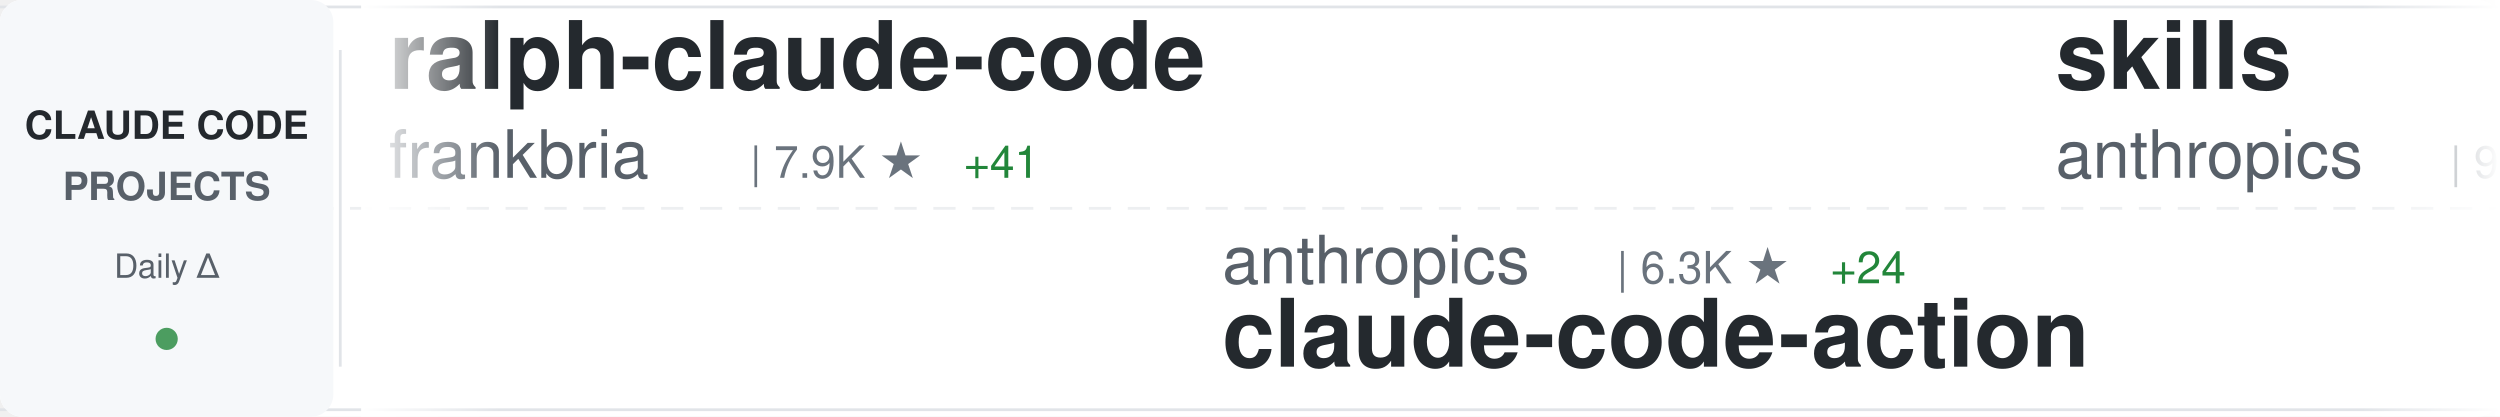
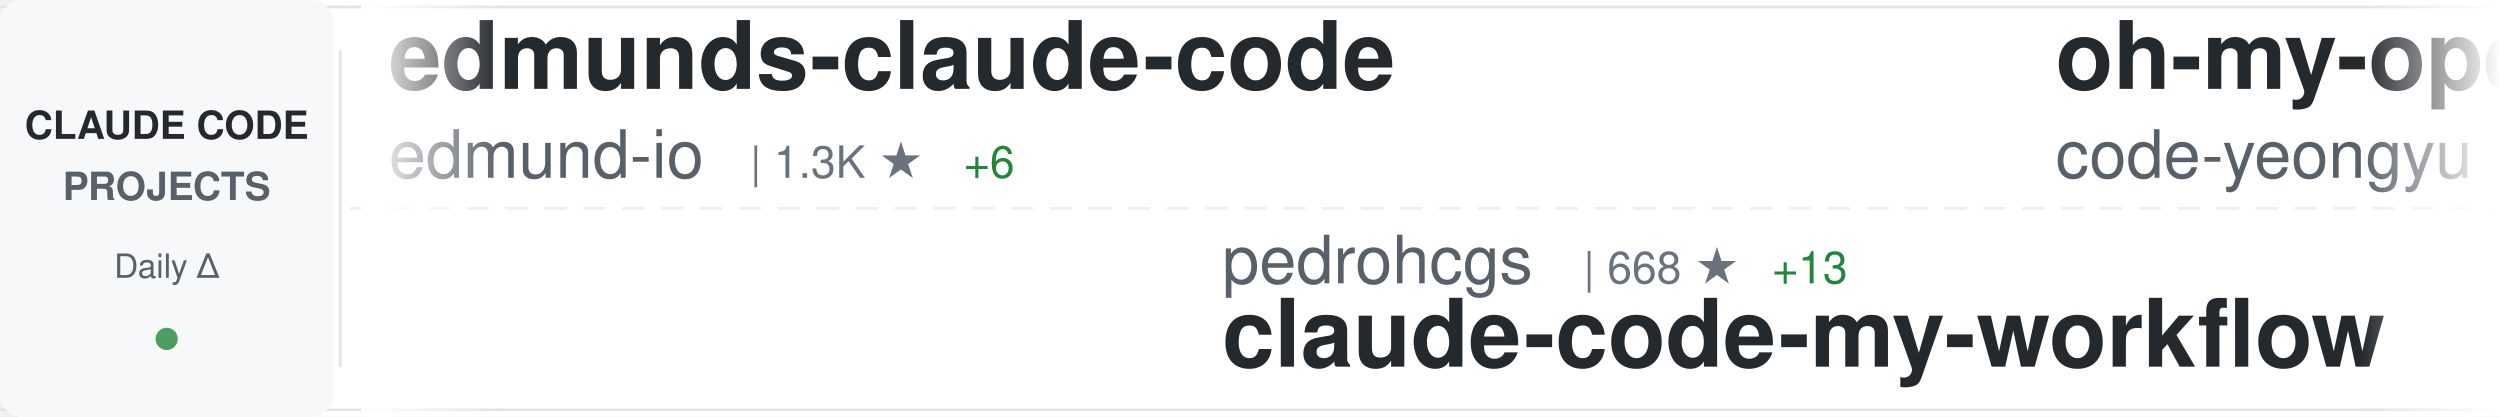
<svg xmlns="http://www.w3.org/2000/svg" width="900" height="150">
  <defs>
    <linearGradient id="awesomeLeftFade" x1="0%" y1="0%" x2="100%" y2="0%">
      <stop offset="0%" style="stop-color:#ffffff;stop-opacity:1" />
      <stop offset="100%" style="stop-color:#ffffff;stop-opacity:0" />
    </linearGradient>
    <linearGradient id="awesomeRightFade" x1="0%" y1="0%" x2="100%" y2="0%">
      <stop offset="0%" style="stop-color:#ffffff;stop-opacity:0" />
      <stop offset="100%" style="stop-color:#ffffff;stop-opacity:1" />
    </linearGradient>
  </defs>
  <rect width="900" height="150" fill="#ffffff" rx="8" />
  <rect x="0" y="2" width="900" height="1" fill="#e1e4e8" />
  <rect x="0" y="147" width="900" height="1" fill="#e1e4e8" />
  <line x1="0" y1="75" x2="900" y2="75" stroke="#e1e4e8" stroke-width="1" stroke-dasharray="8 6" opacity="0.6" />
  <rect x="0" y="0" width="120" height="150" fill="#f6f8fa" rx="8" />
  <text x="60" y="50" font-family="-apple-system, BlinkMacSystemFont, 'Segoe UI', Helvetica, Arial, sans-serif" font-size="14" font-weight="600" fill="#24292e" text-anchor="middle">CLAUDE CODE</text>
  <text x="60" y="72" font-family="-apple-system, BlinkMacSystemFont, 'Segoe UI', Helvetica, Arial, sans-serif" font-size="14" font-weight="600" fill="#586069" text-anchor="middle">PROJECTS</text>
  <text x="60" y="100" font-family="-apple-system, BlinkMacSystemFont, 'Segoe UI', Helvetica, Arial, sans-serif" font-size="12" font-weight="500" fill="#586069" text-anchor="middle">Daily Δ</text>
  <circle cx="60" cy="122" r="4" fill="#22863a" opacity="0.8" />
  <rect x="122" y="18" width="1" height="114" fill="#e1e4e8" />
  <clipPath id="awesomeTickerClip">
    <rect x="130" y="0" width="770" height="150" />
  </clipPath>
  <g clip-path="url(#awesomeTickerClip)">
    <g id="awesomeTickerItems">
      <animateTransform attributeName="transform" attributeType="XML" type="translate" from="0 0" to="-3000 0" dur="54s" repeatCount="indefinite" />
      <g transform="translate(0, 0)">
-         <text x="140" y="32" font-family="-apple-system, BlinkMacSystemFont, 'Segoe UI', Helvetica, Arial, sans-serif" font-size="34" font-weight="600" fill="#24292e">ralph-claude-code</text>
-         <text x="140" y="64" font-family="-apple-system, BlinkMacSystemFont, 'Segoe UI', Helvetica, Arial, sans-serif" font-size="24" font-weight="400" fill="#586069">frankbria</text>
-         <text x="270" y="64" font-family="-apple-system, BlinkMacSystemFont, 'Segoe UI', Helvetica, Arial, sans-serif" font-size="16" font-weight="500" fill="#6a737d">| 7.9K ★</text>
-         <text x="347" y="64" font-family="-apple-system, BlinkMacSystemFont, 'Segoe UI', Helvetica, Arial, sans-serif" font-size="16" font-weight="500" fill="#22863a"> +41</text>
+         <text x="140" y="32" font-family="-apple-system, BlinkMacSystemFont, 'Segoe UI', Helvetica, Arial, sans-serif" font-size="34" font-weight="600" fill="#24292e">edmunds-claude-code</text>
+         <text x="140" y="64" font-family="-apple-system, BlinkMacSystemFont, 'Segoe UI', Helvetica, Arial, sans-serif" font-size="24" font-weight="400" fill="#586069">edmund-io</text>
+         <text x="270" y="64" font-family="-apple-system, BlinkMacSystemFont, 'Segoe UI', Helvetica, Arial, sans-serif" font-size="16" font-weight="500" fill="#6a737d">| 1.3K ★</text>
+         <text x="347" y="64" font-family="-apple-system, BlinkMacSystemFont, 'Segoe UI', Helvetica, Arial, sans-serif" font-size="16" font-weight="500" fill="#22863a"> +6</text>
      </g>
      <g transform="translate(300, 0)">
-         <text x="140" y="102" font-family="-apple-system, BlinkMacSystemFont, 'Segoe UI', Helvetica, Arial, sans-serif" font-size="24" font-weight="400" fill="#586069">anthropics</text>
-         <text x="282" y="102" font-family="-apple-system, BlinkMacSystemFont, 'Segoe UI', Helvetica, Arial, sans-serif" font-size="16" font-weight="500" fill="#6a737d">| 6.3K ★</text>
-         <text x="359" y="102" font-family="-apple-system, BlinkMacSystemFont, 'Segoe UI', Helvetica, Arial, sans-serif" font-size="16" font-weight="500" fill="#22863a"> +24</text>
-         <text x="140" y="132" font-family="-apple-system, BlinkMacSystemFont, 'Segoe UI', Helvetica, Arial, sans-serif" font-size="34" font-weight="600" fill="#24292e">claude-code-action</text>
+         <text x="140" y="102" font-family="-apple-system, BlinkMacSystemFont, 'Segoe UI', Helvetica, Arial, sans-serif" font-size="24" font-weight="400" fill="#586069">pedrohcgs</text>
+         <text x="270" y="102" font-family="-apple-system, BlinkMacSystemFont, 'Segoe UI', Helvetica, Arial, sans-serif" font-size="16" font-weight="500" fill="#6a737d">| 668 ★</text>
+         <text x="338" y="102" font-family="-apple-system, BlinkMacSystemFont, 'Segoe UI', Helvetica, Arial, sans-serif" font-size="16" font-weight="500" fill="#22863a"> +13</text>
+         <text x="140" y="132" font-family="-apple-system, BlinkMacSystemFont, 'Segoe UI', Helvetica, Arial, sans-serif" font-size="34" font-weight="600" fill="#24292e">claude-code-my-workflow</text>
      </g>
      <g transform="translate(600, 0)">
-         <text x="140" y="32" font-family="-apple-system, BlinkMacSystemFont, 'Segoe UI', Helvetica, Arial, sans-serif" font-size="34" font-weight="600" fill="#24292e">skills</text>
-         <text x="140" y="64" font-family="-apple-system, BlinkMacSystemFont, 'Segoe UI', Helvetica, Arial, sans-serif" font-size="24" font-weight="400" fill="#586069">anthropics</text>
-         <text x="282" y="64" font-family="-apple-system, BlinkMacSystemFont, 'Segoe UI', Helvetica, Arial, sans-serif" font-size="16" font-weight="500" fill="#6a737d">| 95.9K ★</text>
-         <text x="368" y="64" font-family="-apple-system, BlinkMacSystemFont, 'Segoe UI', Helvetica, Arial, sans-serif" font-size="16" font-weight="500" fill="#22863a"> +950</text>
+         <text x="140" y="32" font-family="-apple-system, BlinkMacSystemFont, 'Segoe UI', Helvetica, Arial, sans-serif" font-size="34" font-weight="600" fill="#24292e">oh-my-openagent</text>
+         <text x="140" y="64" font-family="-apple-system, BlinkMacSystemFont, 'Segoe UI', Helvetica, Arial, sans-serif" font-size="24" font-weight="400" fill="#586069">code-yeongyu</text>
+         <text x="306" y="64" font-family="-apple-system, BlinkMacSystemFont, 'Segoe UI', Helvetica, Arial, sans-serif" font-size="16" font-weight="500" fill="#6a737d">| 40.9K ★</text>
+         <text x="392" y="64" font-family="-apple-system, BlinkMacSystemFont, 'Segoe UI', Helvetica, Arial, sans-serif" font-size="16" font-weight="500" fill="#22863a"> +358</text>
      </g>
      <g transform="translate(900, 0)">
-         <text x="140" y="102" font-family="-apple-system, BlinkMacSystemFont, 'Segoe UI', Helvetica, Arial, sans-serif" font-size="24" font-weight="400" fill="#586069">jeremylongshore</text>
-         <text x="342" y="102" font-family="-apple-system, BlinkMacSystemFont, 'Segoe UI', Helvetica, Arial, sans-serif" font-size="16" font-weight="500" fill="#6a737d">| 1.6K ★</text>
-         <text x="419" y="102" font-family="-apple-system, BlinkMacSystemFont, 'Segoe UI', Helvetica, Arial, sans-serif" font-size="16" font-weight="500" fill="#22863a"> +13</text>
-         <text x="140" y="132" font-family="-apple-system, BlinkMacSystemFont, 'Segoe UI', Helvetica, Arial, sans-serif" font-size="34" font-weight="600" fill="#24292e">claude-code-plugins-plus...</text>
+         <text x="140" y="102" font-family="-apple-system, BlinkMacSystemFont, 'Segoe UI', Helvetica, Arial, sans-serif" font-size="24" font-weight="400" fill="#586069">numman-ali</text>
+         <text x="282" y="102" font-family="-apple-system, BlinkMacSystemFont, 'Segoe UI', Helvetica, Arial, sans-serif" font-size="16" font-weight="500" fill="#6a737d">| 9.1K ★</text>
+         <text x="359" y="102" font-family="-apple-system, BlinkMacSystemFont, 'Segoe UI', Helvetica, Arial, sans-serif" font-size="16" font-weight="500" fill="#22863a"> +26</text>
+         <text x="140" y="132" font-family="-apple-system, BlinkMacSystemFont, 'Segoe UI', Helvetica, Arial, sans-serif" font-size="34" font-weight="600" fill="#24292e">openskills</text>
      </g>
      <g transform="translate(1200, 0)">
-         <text x="140" y="32" font-family="-apple-system, BlinkMacSystemFont, 'Segoe UI', Helvetica, Arial, sans-serif" font-size="34" font-weight="600" fill="#24292e">Claude-Code-Workflow</text>
-         <text x="140" y="64" font-family="-apple-system, BlinkMacSystemFont, 'Segoe UI', Helvetica, Arial, sans-serif" font-size="24" font-weight="400" fill="#586069">catlog22</text>
-         <text x="258" y="64" font-family="-apple-system, BlinkMacSystemFont, 'Segoe UI', Helvetica, Arial, sans-serif" font-size="16" font-weight="500" fill="#6a737d">| 1.5K ★</text>
-         <text x="335" y="64" font-family="-apple-system, BlinkMacSystemFont, 'Segoe UI', Helvetica, Arial, sans-serif" font-size="16" font-weight="500" fill="#22863a"> +9</text>
+         <text x="140" y="32" font-family="-apple-system, BlinkMacSystemFont, 'Segoe UI', Helvetica, Arial, sans-serif" font-size="34" font-weight="600" fill="#24292e">compound-engineering-plu...</text>
+         <text x="140" y="64" font-family="-apple-system, BlinkMacSystemFont, 'Segoe UI', Helvetica, Arial, sans-serif" font-size="24" font-weight="400" fill="#586069">EveryInc</text>
+         <text x="258" y="64" font-family="-apple-system, BlinkMacSystemFont, 'Segoe UI', Helvetica, Arial, sans-serif" font-size="16" font-weight="500" fill="#6a737d">| 10.5K ★</text>
+         <text x="344" y="64" font-family="-apple-system, BlinkMacSystemFont, 'Segoe UI', Helvetica, Arial, sans-serif" font-size="16" font-weight="500" fill="#22863a"> +56</text>
      </g>
      <g transform="translate(1500, 0)">
-         <text x="140" y="102" font-family="-apple-system, BlinkMacSystemFont, 'Segoe UI', Helvetica, Arial, sans-serif" font-size="24" font-weight="400" fill="#586069">BloopAI</text>
-         <text x="246" y="102" font-family="-apple-system, BlinkMacSystemFont, 'Segoe UI', Helvetica, Arial, sans-serif" font-size="16" font-weight="500" fill="#6a737d">| 23.3K ★</text>
-         <text x="332" y="102" font-family="-apple-system, BlinkMacSystemFont, 'Segoe UI', Helvetica, Arial, sans-serif" font-size="16" font-weight="500" fill="#22863a"> +77</text>
-         <text x="140" y="132" font-family="-apple-system, BlinkMacSystemFont, 'Segoe UI', Helvetica, Arial, sans-serif" font-size="34" font-weight="600" fill="#24292e">vibe-kanban</text>
+         <text x="140" y="102" font-family="-apple-system, BlinkMacSystemFont, 'Segoe UI', Helvetica, Arial, sans-serif" font-size="24" font-weight="400" fill="#586069">simonw</text>
+         <text x="234" y="102" font-family="-apple-system, BlinkMacSystemFont, 'Segoe UI', Helvetica, Arial, sans-serif" font-size="16" font-weight="500" fill="#6a737d">| 1.1K ★</text>
+         <text x="311" y="102" font-family="-apple-system, BlinkMacSystemFont, 'Segoe UI', Helvetica, Arial, sans-serif" font-size="16" font-weight="500" fill="#22863a"> +3</text>
+         <text x="140" y="132" font-family="-apple-system, BlinkMacSystemFont, 'Segoe UI', Helvetica, Arial, sans-serif" font-size="34" font-weight="600" fill="#24292e">claude-code-transcripts</text>
      </g>
      <g transform="translate(1800, 0)">
-         <text x="140" y="32" font-family="-apple-system, BlinkMacSystemFont, 'Segoe UI', Helvetica, Arial, sans-serif" font-size="34" font-weight="600" fill="#24292e">superpowers</text>
-         <text x="140" y="64" font-family="-apple-system, BlinkMacSystemFont, 'Segoe UI', Helvetica, Arial, sans-serif" font-size="24" font-weight="400" fill="#586069">obra</text>
-         <text x="210" y="64" font-family="-apple-system, BlinkMacSystemFont, 'Segoe UI', Helvetica, Arial, sans-serif" font-size="16" font-weight="500" fill="#6a737d">| 91.5K ★</text>
-         <text x="296" y="64" font-family="-apple-system, BlinkMacSystemFont, 'Segoe UI', Helvetica, Arial, sans-serif" font-size="16" font-weight="500" fill="#22863a"> +3.4K</text>
+         <text x="140" y="32" font-family="-apple-system, BlinkMacSystemFont, 'Segoe UI', Helvetica, Arial, sans-serif" font-size="34" font-weight="600" fill="#24292e">Claude-Code-Development-...</text>
+         <text x="140" y="64" font-family="-apple-system, BlinkMacSystemFont, 'Segoe UI', Helvetica, Arial, sans-serif" font-size="24" font-weight="400" fill="#586069">peterkrueck</text>
+         <text x="294" y="64" font-family="-apple-system, BlinkMacSystemFont, 'Segoe UI', Helvetica, Arial, sans-serif" font-size="16" font-weight="500" fill="#6a737d">| 1.3K ★</text>
+         <text x="371" y="64" font-family="-apple-system, BlinkMacSystemFont, 'Segoe UI', Helvetica, Arial, sans-serif" font-size="16" font-weight="500" fill="#22863a"> +1</text>
      </g>
      <g transform="translate(2100, 0)">
-         <text x="140" y="102" font-family="-apple-system, BlinkMacSystemFont, 'Segoe UI', Helvetica, Arial, sans-serif" font-size="24" font-weight="400" fill="#586069">siteboon</text>
-         <text x="258" y="102" font-family="-apple-system, BlinkMacSystemFont, 'Segoe UI', Helvetica, Arial, sans-serif" font-size="16" font-weight="500" fill="#6a737d">| 8.6K ★</text>
-         <text x="335" y="102" font-family="-apple-system, BlinkMacSystemFont, 'Segoe UI', Helvetica, Arial, sans-serif" font-size="16" font-weight="500" fill="#22863a"> +56</text>
-         <text x="140" y="132" font-family="-apple-system, BlinkMacSystemFont, 'Segoe UI', Helvetica, Arial, sans-serif" font-size="34" font-weight="600" fill="#24292e">claudecodeui</text>
+         <text x="140" y="102" font-family="-apple-system, BlinkMacSystemFont, 'Segoe UI', Helvetica, Arial, sans-serif" font-size="24" font-weight="400" fill="#586069">router-for-me</text>
+         <text x="318" y="102" font-family="-apple-system, BlinkMacSystemFont, 'Segoe UI', Helvetica, Arial, sans-serif" font-size="16" font-weight="500" fill="#6a737d">| 17.4K ★</text>
+         <text x="404" y="102" font-family="-apple-system, BlinkMacSystemFont, 'Segoe UI', Helvetica, Arial, sans-serif" font-size="16" font-weight="500" fill="#22863a"> +352</text>
+         <text x="140" y="132" font-family="-apple-system, BlinkMacSystemFont, 'Segoe UI', Helvetica, Arial, sans-serif" font-size="34" font-weight="600" fill="#24292e">CLIProxyAPI</text>
      </g>
      <g transform="translate(2400, 0)">
-         <text x="140" y="32" font-family="-apple-system, BlinkMacSystemFont, 'Segoe UI', Helvetica, Arial, sans-serif" font-size="34" font-weight="600" fill="#24292e">claude-code-infrastructu...</text>
-         <text x="140" y="64" font-family="-apple-system, BlinkMacSystemFont, 'Segoe UI', Helvetica, Arial, sans-serif" font-size="24" font-weight="400" fill="#586069">diet103</text>
-         <text x="246" y="64" font-family="-apple-system, BlinkMacSystemFont, 'Segoe UI', Helvetica, Arial, sans-serif" font-size="16" font-weight="500" fill="#6a737d">| 9.3K ★</text>
-         <text x="323" y="64" font-family="-apple-system, BlinkMacSystemFont, 'Segoe UI', Helvetica, Arial, sans-serif" font-size="16" font-weight="500" fill="#22863a"> +13</text>
+         <text x="140" y="32" font-family="-apple-system, BlinkMacSystemFont, 'Segoe UI', Helvetica, Arial, sans-serif" font-size="34" font-weight="600" fill="#24292e">opencode</text>
+         <text x="140" y="64" font-family="-apple-system, BlinkMacSystemFont, 'Segoe UI', Helvetica, Arial, sans-serif" font-size="24" font-weight="400" fill="#586069">anomalyco</text>
+         <text x="270" y="64" font-family="-apple-system, BlinkMacSystemFont, 'Segoe UI', Helvetica, Arial, sans-serif" font-size="16" font-weight="500" fill="#6a737d">| 124.1K ★</text>
+         <text x="365" y="64" font-family="-apple-system, BlinkMacSystemFont, 'Segoe UI', Helvetica, Arial, sans-serif" font-size="16" font-weight="500" fill="#22863a"> +693</text>
      </g>
      <g transform="translate(2700, 0)">
-         <text x="140" y="102" font-family="-apple-system, BlinkMacSystemFont, 'Segoe UI', Helvetica, Arial, sans-serif" font-size="24" font-weight="400" fill="#586069">affaan-m</text>
-         <text x="258" y="102" font-family="-apple-system, BlinkMacSystemFont, 'Segoe UI', Helvetica, Arial, sans-serif" font-size="16" font-weight="500" fill="#6a737d">| 82.7K ★</text>
-         <text x="344" y="102" font-family="-apple-system, BlinkMacSystemFont, 'Segoe UI', Helvetica, Arial, sans-serif" font-size="16" font-weight="500" fill="#22863a"> +2.8K</text>
-         <text x="140" y="132" font-family="-apple-system, BlinkMacSystemFont, 'Segoe UI', Helvetica, Arial, sans-serif" font-size="34" font-weight="600" fill="#24292e">everything-claude-code</text>
+         <text x="140" y="102" font-family="-apple-system, BlinkMacSystemFont, 'Segoe UI', Helvetica, Arial, sans-serif" font-size="24" font-weight="400" fill="#586069">github</text>
+         <text x="234" y="102" font-family="-apple-system, BlinkMacSystemFont, 'Segoe UI', Helvetica, Arial, sans-serif" font-size="16" font-weight="500" fill="#6a737d">| 77.9K ★</text>
+         <text x="320" y="102" font-family="-apple-system, BlinkMacSystemFont, 'Segoe UI', Helvetica, Arial, sans-serif" font-size="16" font-weight="500" fill="#22863a"> +391</text>
+         <text x="140" y="132" font-family="-apple-system, BlinkMacSystemFont, 'Segoe UI', Helvetica, Arial, sans-serif" font-size="34" font-weight="600" fill="#24292e">spec-kit</text>
      </g>
      <g transform="translate(3000, 0)">
-         <text x="140" y="32" font-family="-apple-system, BlinkMacSystemFont, 'Segoe UI', Helvetica, Arial, sans-serif" font-size="34" font-weight="600" fill="#24292e">ralph-claude-code</text>
-         <text x="140" y="64" font-family="-apple-system, BlinkMacSystemFont, 'Segoe UI', Helvetica, Arial, sans-serif" font-size="24" font-weight="400" fill="#586069">frankbria</text>
-         <text x="270" y="64" font-family="-apple-system, BlinkMacSystemFont, 'Segoe UI', Helvetica, Arial, sans-serif" font-size="16" font-weight="500" fill="#6a737d">| 7.9K ★</text>
-         <text x="347" y="64" font-family="-apple-system, BlinkMacSystemFont, 'Segoe UI', Helvetica, Arial, sans-serif" font-size="16" font-weight="500" fill="#22863a"> +41</text>
+         <text x="140" y="32" font-family="-apple-system, BlinkMacSystemFont, 'Segoe UI', Helvetica, Arial, sans-serif" font-size="34" font-weight="600" fill="#24292e">edmunds-claude-code</text>
+         <text x="140" y="64" font-family="-apple-system, BlinkMacSystemFont, 'Segoe UI', Helvetica, Arial, sans-serif" font-size="24" font-weight="400" fill="#586069">edmund-io</text>
+         <text x="270" y="64" font-family="-apple-system, BlinkMacSystemFont, 'Segoe UI', Helvetica, Arial, sans-serif" font-size="16" font-weight="500" fill="#6a737d">| 1.3K ★</text>
+         <text x="347" y="64" font-family="-apple-system, BlinkMacSystemFont, 'Segoe UI', Helvetica, Arial, sans-serif" font-size="16" font-weight="500" fill="#22863a"> +6</text>
      </g>
      <g transform="translate(3300, 0)">
-         <text x="140" y="102" font-family="-apple-system, BlinkMacSystemFont, 'Segoe UI', Helvetica, Arial, sans-serif" font-size="24" font-weight="400" fill="#586069">anthropics</text>
-         <text x="282" y="102" font-family="-apple-system, BlinkMacSystemFont, 'Segoe UI', Helvetica, Arial, sans-serif" font-size="16" font-weight="500" fill="#6a737d">| 6.3K ★</text>
-         <text x="359" y="102" font-family="-apple-system, BlinkMacSystemFont, 'Segoe UI', Helvetica, Arial, sans-serif" font-size="16" font-weight="500" fill="#22863a"> +24</text>
-         <text x="140" y="132" font-family="-apple-system, BlinkMacSystemFont, 'Segoe UI', Helvetica, Arial, sans-serif" font-size="34" font-weight="600" fill="#24292e">claude-code-action</text>
+         <text x="140" y="102" font-family="-apple-system, BlinkMacSystemFont, 'Segoe UI', Helvetica, Arial, sans-serif" font-size="24" font-weight="400" fill="#586069">pedrohcgs</text>
+         <text x="270" y="102" font-family="-apple-system, BlinkMacSystemFont, 'Segoe UI', Helvetica, Arial, sans-serif" font-size="16" font-weight="500" fill="#6a737d">| 668 ★</text>
+         <text x="338" y="102" font-family="-apple-system, BlinkMacSystemFont, 'Segoe UI', Helvetica, Arial, sans-serif" font-size="16" font-weight="500" fill="#22863a"> +13</text>
+         <text x="140" y="132" font-family="-apple-system, BlinkMacSystemFont, 'Segoe UI', Helvetica, Arial, sans-serif" font-size="34" font-weight="600" fill="#24292e">claude-code-my-workflow</text>
      </g>
      <g transform="translate(3600, 0)">
-         <text x="140" y="32" font-family="-apple-system, BlinkMacSystemFont, 'Segoe UI', Helvetica, Arial, sans-serif" font-size="34" font-weight="600" fill="#24292e">skills</text>
-         <text x="140" y="64" font-family="-apple-system, BlinkMacSystemFont, 'Segoe UI', Helvetica, Arial, sans-serif" font-size="24" font-weight="400" fill="#586069">anthropics</text>
-         <text x="282" y="64" font-family="-apple-system, BlinkMacSystemFont, 'Segoe UI', Helvetica, Arial, sans-serif" font-size="16" font-weight="500" fill="#6a737d">| 95.9K ★</text>
-         <text x="368" y="64" font-family="-apple-system, BlinkMacSystemFont, 'Segoe UI', Helvetica, Arial, sans-serif" font-size="16" font-weight="500" fill="#22863a"> +950</text>
+         <text x="140" y="32" font-family="-apple-system, BlinkMacSystemFont, 'Segoe UI', Helvetica, Arial, sans-serif" font-size="34" font-weight="600" fill="#24292e">oh-my-openagent</text>
+         <text x="140" y="64" font-family="-apple-system, BlinkMacSystemFont, 'Segoe UI', Helvetica, Arial, sans-serif" font-size="24" font-weight="400" fill="#586069">code-yeongyu</text>
+         <text x="306" y="64" font-family="-apple-system, BlinkMacSystemFont, 'Segoe UI', Helvetica, Arial, sans-serif" font-size="16" font-weight="500" fill="#6a737d">| 40.9K ★</text>
+         <text x="392" y="64" font-family="-apple-system, BlinkMacSystemFont, 'Segoe UI', Helvetica, Arial, sans-serif" font-size="16" font-weight="500" fill="#22863a"> +358</text>
      </g>
      <g transform="translate(3900, 0)">
-         <text x="140" y="102" font-family="-apple-system, BlinkMacSystemFont, 'Segoe UI', Helvetica, Arial, sans-serif" font-size="24" font-weight="400" fill="#586069">jeremylongshore</text>
-         <text x="342" y="102" font-family="-apple-system, BlinkMacSystemFont, 'Segoe UI', Helvetica, Arial, sans-serif" font-size="16" font-weight="500" fill="#6a737d">| 1.6K ★</text>
-         <text x="419" y="102" font-family="-apple-system, BlinkMacSystemFont, 'Segoe UI', Helvetica, Arial, sans-serif" font-size="16" font-weight="500" fill="#22863a"> +13</text>
-         <text x="140" y="132" font-family="-apple-system, BlinkMacSystemFont, 'Segoe UI', Helvetica, Arial, sans-serif" font-size="34" font-weight="600" fill="#24292e">claude-code-plugins-plus...</text>
+         <text x="140" y="102" font-family="-apple-system, BlinkMacSystemFont, 'Segoe UI', Helvetica, Arial, sans-serif" font-size="24" font-weight="400" fill="#586069">numman-ali</text>
+         <text x="282" y="102" font-family="-apple-system, BlinkMacSystemFont, 'Segoe UI', Helvetica, Arial, sans-serif" font-size="16" font-weight="500" fill="#6a737d">| 9.1K ★</text>
+         <text x="359" y="102" font-family="-apple-system, BlinkMacSystemFont, 'Segoe UI', Helvetica, Arial, sans-serif" font-size="16" font-weight="500" fill="#22863a"> +26</text>
+         <text x="140" y="132" font-family="-apple-system, BlinkMacSystemFont, 'Segoe UI', Helvetica, Arial, sans-serif" font-size="34" font-weight="600" fill="#24292e">openskills</text>
      </g>
    </g>
  </g>
  <rect x="130" y="0" width="50" height="150" fill="url(#awesomeLeftFade)" />
  <rect x="850" y="0" width="50" height="150" fill="url(#awesomeRightFade)" />
</svg>
